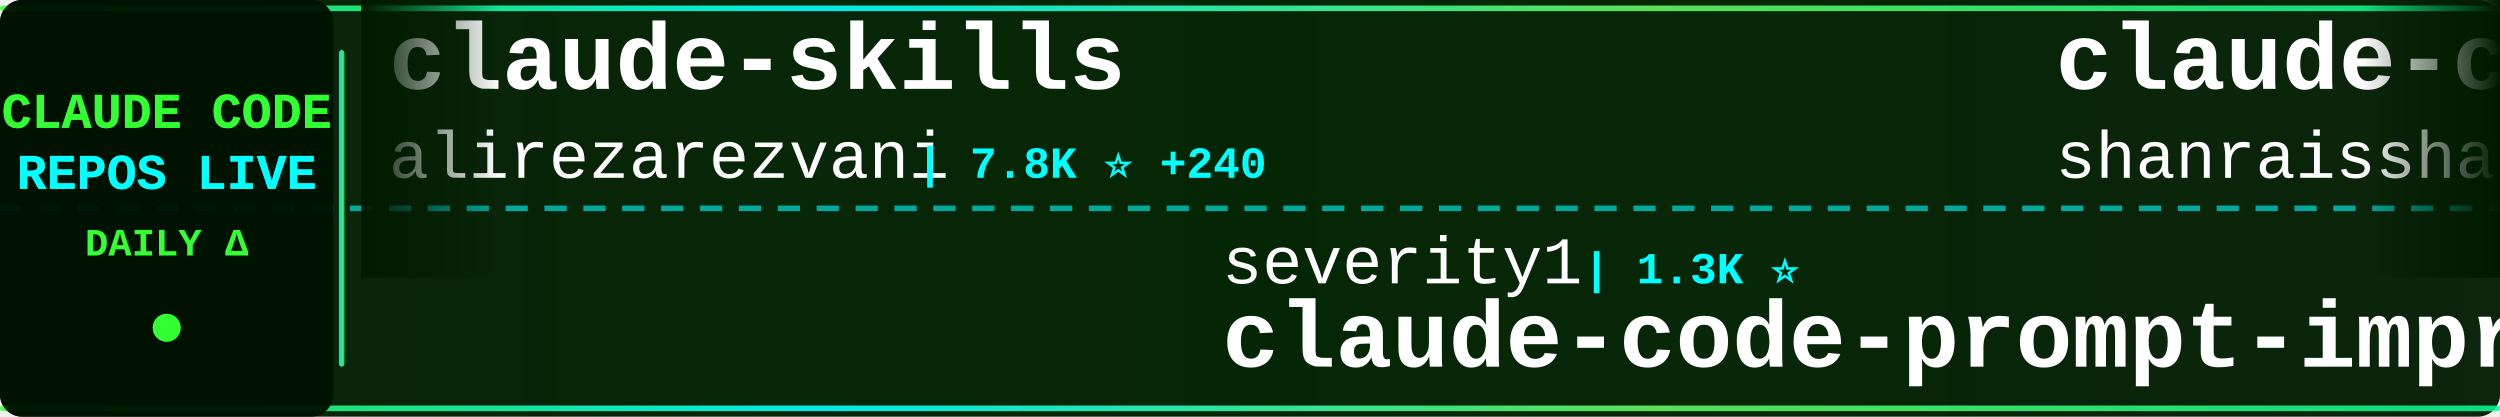
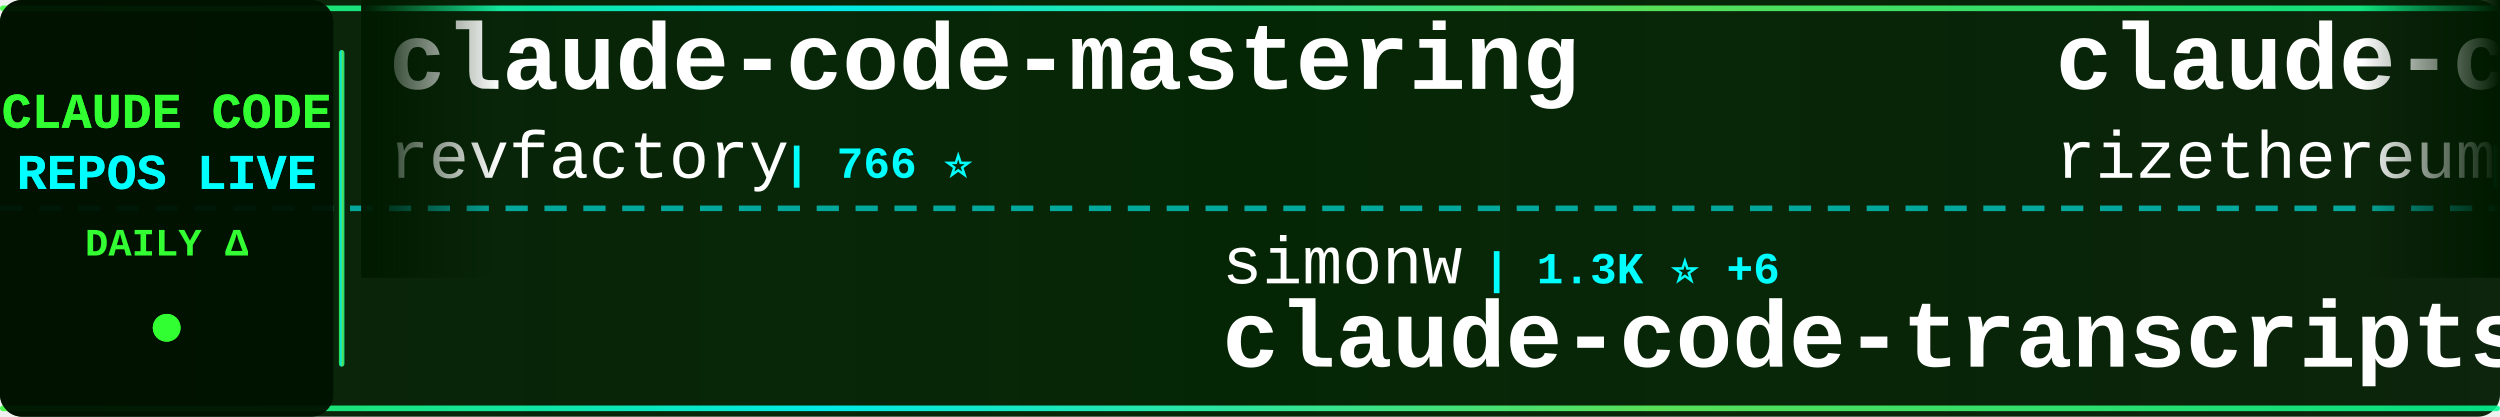
<svg xmlns="http://www.w3.org/2000/svg" width="900" height="150">
  <defs>
    <linearGradient id="tickerBg" x1="0%" y1="0%" x2="100%" y2="0%">
      <stop offset="0%" style="stop-color:#001a00;stop-opacity:0.95" />
      <stop offset="50%" style="stop-color:#002200;stop-opacity:0.98" />
      <stop offset="100%" style="stop-color:#001a00;stop-opacity:0.95" />
    </linearGradient>
    <linearGradient id="borderGrad" x1="0%" y1="0%" x2="100%" y2="0%">
      <stop offset="0%" style="stop-color:#33ff33;stop-opacity:0.85">
        <animate attributeName="stop-opacity" values="0.85;1;0.85" dur="2s" repeatCount="indefinite" />
      </stop>
      <stop offset="33%" style="stop-color:#00ffff;stop-opacity:0.9">
        <animate attributeName="stop-opacity" values="0.9;1;0.9" dur="2.2s" repeatCount="indefinite" />
      </stop>
      <stop offset="66%" style="stop-color:#66ff66;stop-opacity:0.85">
        <animate attributeName="stop-opacity" values="0.85;1;0.85" dur="1.8s" repeatCount="indefinite" />
      </stop>
      <stop offset="100%" style="stop-color:#00ff99;stop-opacity:0.85">
        <animate attributeName="stop-opacity" values="0.85;1;0.85" dur="2s" repeatCount="indefinite" />
      </stop>
    </linearGradient>
    <filter id="textGlow">
      <feGaussianBlur stdDeviation="0.1" result="coloredBlur" />
      <feMerge>
        <feMergeNode in="coloredBlur" />
        <feMergeNode in="SourceGraphic" />
      </feMerge>
    </filter>
    <filter id="metricGlow">
      <feGaussianBlur stdDeviation="0.2" result="coloredBlur" />
      <feMerge>
        <feMergeNode in="coloredBlur" />
        <feMergeNode in="SourceGraphic" />
      </feMerge>
    </filter>
    <linearGradient id="leftFade" x1="0%" y1="0%" x2="100%" y2="0%">
      <stop offset="0%" style="stop-color:#001a00;stop-opacity:1" />
      <stop offset="100%" style="stop-color:#001a00;stop-opacity:0" />
    </linearGradient>
    <linearGradient id="rightFade" x1="0%" y1="0%" x2="100%" y2="0%">
      <stop offset="0%" style="stop-color:#001a00;stop-opacity:0" />
      <stop offset="100%" style="stop-color:#001a00;stop-opacity:1" />
    </linearGradient>
  </defs>
  <rect width="900" height="150" fill="url(#tickerBg)" rx="8" />
  <rect x="0" y="2" width="900" height="2" fill="url(#borderGrad)" rx="1" />
  <rect x="0" y="146" width="900" height="2" fill="url(#borderGrad)" rx="1" />
  <line x1="0" y1="75" x2="900" y2="75" stroke="#00ffff" stroke-width="2" stroke-dasharray="8 6" opacity="0.6" />
  <rect x="0" y="0" width="120" height="150" fill="#001100" opacity="0.95" rx="8" />
  <text x="60" y="46" font-family="'Courier New', monospace" font-size="18" font-weight="bold" fill="#33ff33" text-anchor="middle" filter="url(#textGlow)">
    CLAUDE CODE
  </text>
  <text x="60" y="68" font-family="'Courier New', monospace" font-size="18" font-weight="bold" fill="#00ffff" text-anchor="middle" filter="url(#textGlow)">
    REPOS LIVE
  </text>
  <text x="60" y="92" font-family="'Courier New', monospace" font-size="14" font-weight="bold" fill="#33ff33" text-anchor="middle">
    DAILY Δ
  </text>
  <circle cx="60" cy="118" r="5" fill="#33ff33" filter="url(#metricGlow)">
    <animate attributeName="r" values="4;6;4" dur="1.5s" repeatCount="indefinite" />
    <animate attributeName="opacity" values="0.6;1;0.6" dur="1.5s" repeatCount="indefinite" />
  </circle>
  <rect x="122" y="18" width="2" height="114" fill="url(#borderGrad)" rx="1" />
  <clipPath id="tickerClip">
    <rect x="130" y="0" width="770" height="150" />
  </clipPath>
  <g clip-path="url(#tickerClip)">
    <g id="tickerItems">
      <animateTransform attributeName="transform" attributeType="XML" type="translate" from="0 0" to="-3000 0" dur="54s" repeatCount="indefinite" />
      <g transform="translate(0, 0)">
-         <text x="140" y="32" font-family="'Courier New', monospace" font-size="34" font-weight="bold" fill="#ffffff">claude-skills</text>
-         <text x="140" y="64" font-family="'Courier New', monospace" font-size="24" font-weight="normal" fill="#ffffff" opacity="1.0">alirezarezvani</text>
-         <text x="330" y="64" font-family="'Courier New', monospace" font-size="16" font-weight="bold" fill="#00ffff"> | 7.8K ⭐ +240</text>
+         <text x="140" y="32" font-family="'Courier New', monospace" font-size="34" font-weight="bold" fill="#ffffff">claude-code-mastering</text>
+         <text x="140" y="64" font-family="'Courier New', monospace" font-size="24" font-weight="normal" fill="#ffffff" opacity="1.0">revfactory</text>
+         <text x="282" y="64" font-family="'Courier New', monospace" font-size="16" font-weight="bold" fill="#00ffff"> | 766 ⭐</text>
      </g>
      <g transform="translate(300, 0)">
-         <text x="140" y="102" font-family="'Courier New', monospace" font-size="24" font-weight="normal" fill="#ffffff" opacity="1.0">severity1</text>
-         <text x="270" y="102" font-family="'Courier New', monospace" font-size="16" font-weight="bold" fill="#00ffff"> | 1.3K ⭐</text>
-         <text x="140" y="132" font-family="'Courier New', monospace" font-size="34" font-weight="bold" fill="#ffffff">claude-code-prompt-impro...</text>
+         <text x="140" y="102" font-family="'Courier New', monospace" font-size="24" font-weight="normal" fill="#ffffff" opacity="1.0">simonw</text>
+         <text x="234" y="102" font-family="'Courier New', monospace" font-size="16" font-weight="bold" fill="#00ffff"> | 1.3K ⭐ +6</text>
+         <text x="140" y="132" font-family="'Courier New', monospace" font-size="34" font-weight="bold" fill="#ffffff">claude-code-transcripts</text>
      </g>
      <g transform="translate(600, 0)">
-         <text x="140" y="32" font-family="'Courier New', monospace" font-size="34" font-weight="bold" fill="#ffffff">claude-code-best-practic...</text>
-         <text x="140" y="64" font-family="'Courier New', monospace" font-size="24" font-weight="normal" fill="#ffffff" opacity="1.0">shanraisshan</text>
-         <text x="306" y="64" font-family="'Courier New', monospace" font-size="16" font-weight="bold" fill="#00ffff"> | 23.9K ⭐ +1.0K</text>
+         <text x="140" y="32" font-family="'Courier New', monospace" font-size="34" font-weight="bold" fill="#ffffff">claude-code-requirements...</text>
+         <text x="140" y="64" font-family="'Courier New', monospace" font-size="24" font-weight="normal" fill="#ffffff" opacity="1.0">rizethereum</text>
+         <text x="294" y="64" font-family="'Courier New', monospace" font-size="16" font-weight="bold" fill="#00ffff"> | 1.8K ⭐</text>
      </g>
      <g transform="translate(900, 0)">
-         <text x="140" y="102" font-family="'Courier New', monospace" font-size="24" font-weight="normal" fill="#ffffff" opacity="1.0">KimYx0207</text>
-         <text x="270" y="102" font-family="'Courier New', monospace" font-size="16" font-weight="bold" fill="#00ffff"> | 2.5K ⭐ +15</text>
-         <text x="140" y="132" font-family="'Courier New', monospace" font-size="34" font-weight="bold" fill="#ffffff">Claude-Code-x-OpenClaw-G...</text>
+         <text x="140" y="102" font-family="'Courier New', monospace" font-size="24" font-weight="normal" fill="#ffffff" opacity="1.0">Yuyz0112</text>
+         <text x="258" y="102" font-family="'Courier New', monospace" font-size="16" font-weight="bold" fill="#00ffff"> | 2.3K ⭐ +11</text>
+         <text x="140" y="132" font-family="'Courier New', monospace" font-size="34" font-weight="bold" fill="#ffffff">claude-code-reverse</text>
      </g>
      <g transform="translate(1200, 0)">
-         <text x="140" y="32" font-family="'Courier New', monospace" font-size="34" font-weight="bold" fill="#ffffff">claude-code-subagents</text>
-         <text x="140" y="64" font-family="'Courier New', monospace" font-size="24" font-weight="normal" fill="#ffffff" opacity="1.0">0xfurai</text>
-         <text x="246" y="64" font-family="'Courier New', monospace" font-size="16" font-weight="bold" fill="#00ffff"> | 801 ⭐</text>
+         <text x="140" y="32" font-family="'Courier New', monospace" font-size="34" font-weight="bold" fill="#ffffff">Claude-Code</text>
+         <text x="140" y="64" font-family="'Courier New', monospace" font-size="24" font-weight="normal" fill="#ffffff" opacity="1.0">lyconear</text>
+         <text x="258" y="64" font-family="'Courier New', monospace" font-size="16" font-weight="bold" fill="#00ffff"> | 4 ⭐</text>
      </g>
      <g transform="translate(1500, 0)">
-         <text x="140" y="102" font-family="'Courier New', monospace" font-size="24" font-weight="normal" fill="#ffffff" opacity="1.0">PleasePrompto</text>
-         <text x="318" y="102" font-family="'Courier New', monospace" font-size="16" font-weight="bold" fill="#00ffff"> | 5.3K ⭐ +51</text>
-         <text x="140" y="132" font-family="'Courier New', monospace" font-size="34" font-weight="bold" fill="#ffffff">notebooklm-skill</text>
+         <text x="140" y="102" font-family="'Courier New', monospace" font-size="24" font-weight="normal" fill="#ffffff" opacity="1.0">wasabeef</text>
+         <text x="258" y="102" font-family="'Courier New', monospace" font-size="16" font-weight="bold" fill="#00ffff"> | 1.1K ⭐ +1</text>
+         <text x="140" y="132" font-family="'Courier New', monospace" font-size="34" font-weight="bold" fill="#ffffff">claude-code-cookbook</text>
      </g>
      <g transform="translate(1800, 0)">
-         <text x="140" y="32" font-family="'Courier New', monospace" font-size="34" font-weight="bold" fill="#ffffff">claude-code-system-promp...</text>
-         <text x="140" y="64" font-family="'Courier New', monospace" font-size="24" font-weight="normal" fill="#ffffff" opacity="1.0">Piebald-AI</text>
-         <text x="282" y="64" font-family="'Courier New', monospace" font-size="16" font-weight="bold" fill="#00ffff"> | 7.0K ⭐ +73</text>
+         <text x="140" y="32" font-family="'Courier New', monospace" font-size="34" font-weight="bold" fill="#ffffff">claude-coder</text>
+         <text x="140" y="64" font-family="'Courier New', monospace" font-size="24" font-weight="normal" fill="#ffffff" opacity="1.0">kodu-ai</text>
+         <text x="246" y="64" font-family="'Courier New', monospace" font-size="16" font-weight="bold" fill="#00ffff"> | 5.3K ⭐ +1</text>
      </g>
      <g transform="translate(2100, 0)">
-         <text x="140" y="102" font-family="'Courier New', monospace" font-size="24" font-weight="normal" fill="#ffffff" opacity="1.0">Maciek-roboblog</text>
-         <text x="342" y="102" font-family="'Courier New', monospace" font-size="16" font-weight="bold" fill="#00ffff"> | 7.2K ⭐ +11</text>
-         <text x="140" y="132" font-family="'Courier New', monospace" font-size="34" font-weight="bold" fill="#ffffff">Claude-Code-Usage-Monito...</text>
+         <text x="140" y="102" font-family="'Courier New', monospace" font-size="24" font-weight="normal" fill="#ffffff" opacity="1.0">disler</text>
+         <text x="234" y="102" font-family="'Courier New', monospace" font-size="16" font-weight="bold" fill="#00ffff"> | 3.4K ⭐ +8</text>
+         <text x="140" y="132" font-family="'Courier New', monospace" font-size="34" font-weight="bold" fill="#ffffff">claude-code-hooks-master...</text>
      </g>
      <g transform="translate(2400, 0)">
-         <text x="140" y="32" font-family="'Courier New', monospace" font-size="34" font-weight="bold" fill="#ffffff">claude-agent-sdk-demos</text>
-         <text x="140" y="64" font-family="'Courier New', monospace" font-size="24" font-weight="normal" fill="#ffffff" opacity="1.0">anthropics</text>
-         <text x="282" y="64" font-family="'Courier New', monospace" font-size="16" font-weight="bold" fill="#00ffff"> | 2.0K ⭐ +39</text>
+         <text x="140" y="32" font-family="'Courier New', monospace" font-size="34" font-weight="bold" fill="#ffffff">claude-code-chat</text>
+         <text x="140" y="64" font-family="'Courier New', monospace" font-size="24" font-weight="normal" fill="#ffffff" opacity="1.0">andrepimenta</text>
+         <text x="306" y="64" font-family="'Courier New', monospace" font-size="16" font-weight="bold" fill="#00ffff"> | 1.0K ⭐</text>
      </g>
      <g transform="translate(2700, 0)">
-         <text x="140" y="102" font-family="'Courier New', monospace" font-size="24" font-weight="normal" fill="#ffffff" opacity="1.0">Donchitos</text>
-         <text x="270" y="102" font-family="'Courier New', monospace" font-size="16" font-weight="bold" fill="#00ffff"> | 7.1K ⭐ +197</text>
-         <text x="140" y="132" font-family="'Courier New', monospace" font-size="34" font-weight="bold" fill="#ffffff">Claude-Code-Game-Studios</text>
+         <text x="140" y="102" font-family="'Courier New', monospace" font-size="24" font-weight="normal" fill="#ffffff" opacity="1.0">alirezarezvani</text>
+         <text x="330" y="102" font-family="'Courier New', monospace" font-size="16" font-weight="bold" fill="#00ffff"> | 653 ⭐ +2</text>
+         <text x="140" y="132" font-family="'Courier New', monospace" font-size="34" font-weight="bold" fill="#ffffff">claude-code-tresor</text>
      </g>
      <g transform="translate(3000, 0)">
-         <text x="140" y="32" font-family="'Courier New', monospace" font-size="34" font-weight="bold" fill="#ffffff">claude-skills</text>
-         <text x="140" y="64" font-family="'Courier New', monospace" font-size="24" font-weight="normal" fill="#ffffff" opacity="1.0">alirezarezvani</text>
-         <text x="330" y="64" font-family="'Courier New', monospace" font-size="16" font-weight="bold" fill="#00ffff"> | 7.8K ⭐ +240</text>
+         <text x="140" y="32" font-family="'Courier New', monospace" font-size="34" font-weight="bold" fill="#ffffff">claude-code-mastering</text>
+         <text x="140" y="64" font-family="'Courier New', monospace" font-size="24" font-weight="normal" fill="#ffffff" opacity="1.0">revfactory</text>
+         <text x="282" y="64" font-family="'Courier New', monospace" font-size="16" font-weight="bold" fill="#00ffff"> | 766 ⭐</text>
      </g>
      <g transform="translate(3300, 0)">
-         <text x="140" y="102" font-family="'Courier New', monospace" font-size="24" font-weight="normal" fill="#ffffff" opacity="1.0">severity1</text>
-         <text x="270" y="102" font-family="'Courier New', monospace" font-size="16" font-weight="bold" fill="#00ffff"> | 1.3K ⭐</text>
-         <text x="140" y="132" font-family="'Courier New', monospace" font-size="34" font-weight="bold" fill="#ffffff">claude-code-prompt-impro...</text>
+         <text x="140" y="102" font-family="'Courier New', monospace" font-size="24" font-weight="normal" fill="#ffffff" opacity="1.0">simonw</text>
+         <text x="234" y="102" font-family="'Courier New', monospace" font-size="16" font-weight="bold" fill="#00ffff"> | 1.3K ⭐ +6</text>
+         <text x="140" y="132" font-family="'Courier New', monospace" font-size="34" font-weight="bold" fill="#ffffff">claude-code-transcripts</text>
      </g>
      <g transform="translate(3600, 0)">
-         <text x="140" y="32" font-family="'Courier New', monospace" font-size="34" font-weight="bold" fill="#ffffff">claude-code-best-practic...</text>
-         <text x="140" y="64" font-family="'Courier New', monospace" font-size="24" font-weight="normal" fill="#ffffff" opacity="1.0">shanraisshan</text>
-         <text x="306" y="64" font-family="'Courier New', monospace" font-size="16" font-weight="bold" fill="#00ffff"> | 23.9K ⭐ +1.0K</text>
+         <text x="140" y="32" font-family="'Courier New', monospace" font-size="34" font-weight="bold" fill="#ffffff">claude-code-requirements...</text>
+         <text x="140" y="64" font-family="'Courier New', monospace" font-size="24" font-weight="normal" fill="#ffffff" opacity="1.0">rizethereum</text>
+         <text x="294" y="64" font-family="'Courier New', monospace" font-size="16" font-weight="bold" fill="#00ffff"> | 1.8K ⭐</text>
      </g>
      <g transform="translate(3900, 0)">
-         <text x="140" y="102" font-family="'Courier New', monospace" font-size="24" font-weight="normal" fill="#ffffff" opacity="1.0">KimYx0207</text>
-         <text x="270" y="102" font-family="'Courier New', monospace" font-size="16" font-weight="bold" fill="#00ffff"> | 2.5K ⭐ +15</text>
-         <text x="140" y="132" font-family="'Courier New', monospace" font-size="34" font-weight="bold" fill="#ffffff">Claude-Code-x-OpenClaw-G...</text>
+         <text x="140" y="102" font-family="'Courier New', monospace" font-size="24" font-weight="normal" fill="#ffffff" opacity="1.0">Yuyz0112</text>
+         <text x="258" y="102" font-family="'Courier New', monospace" font-size="16" font-weight="bold" fill="#00ffff"> | 2.3K ⭐ +11</text>
+         <text x="140" y="132" font-family="'Courier New', monospace" font-size="34" font-weight="bold" fill="#ffffff">claude-code-reverse</text>
      </g>
    </g>
  </g>
  <rect x="130" y="0" width="50" height="100" fill="url(#leftFade)" />
  <rect x="850" y="0" width="50" height="100" fill="url(#rightFade)" />
</svg>
